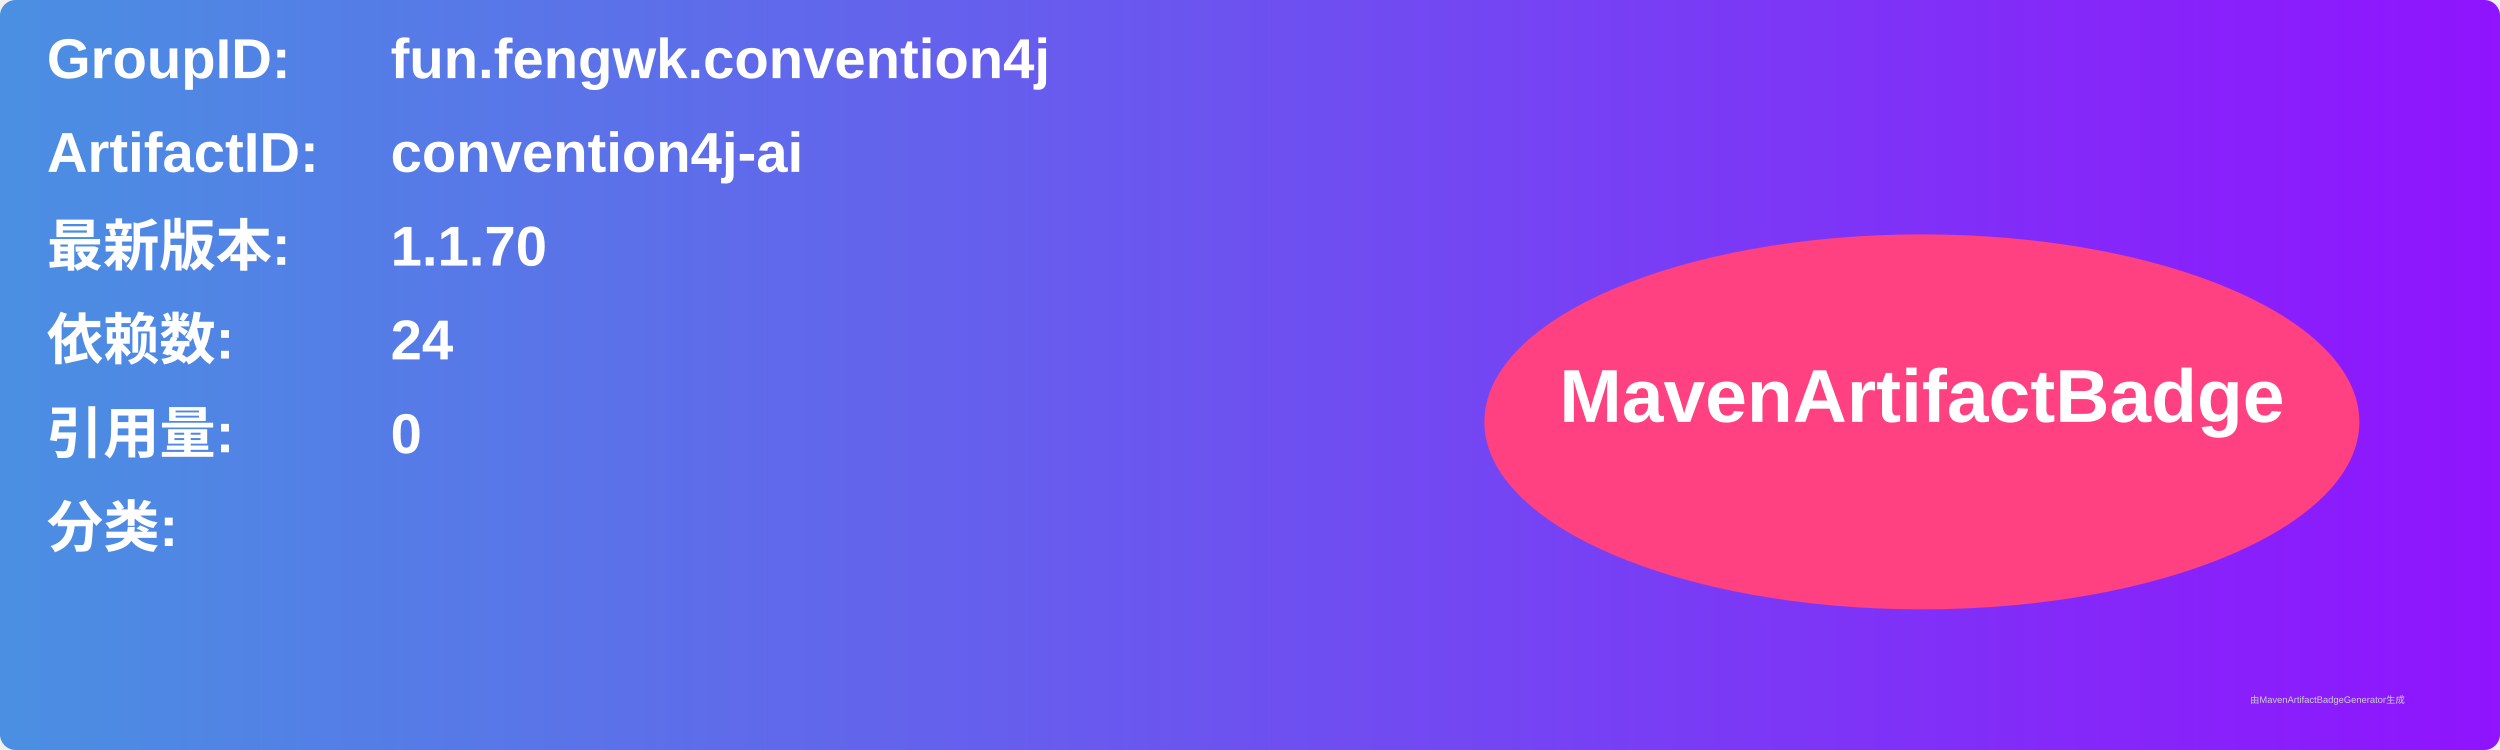
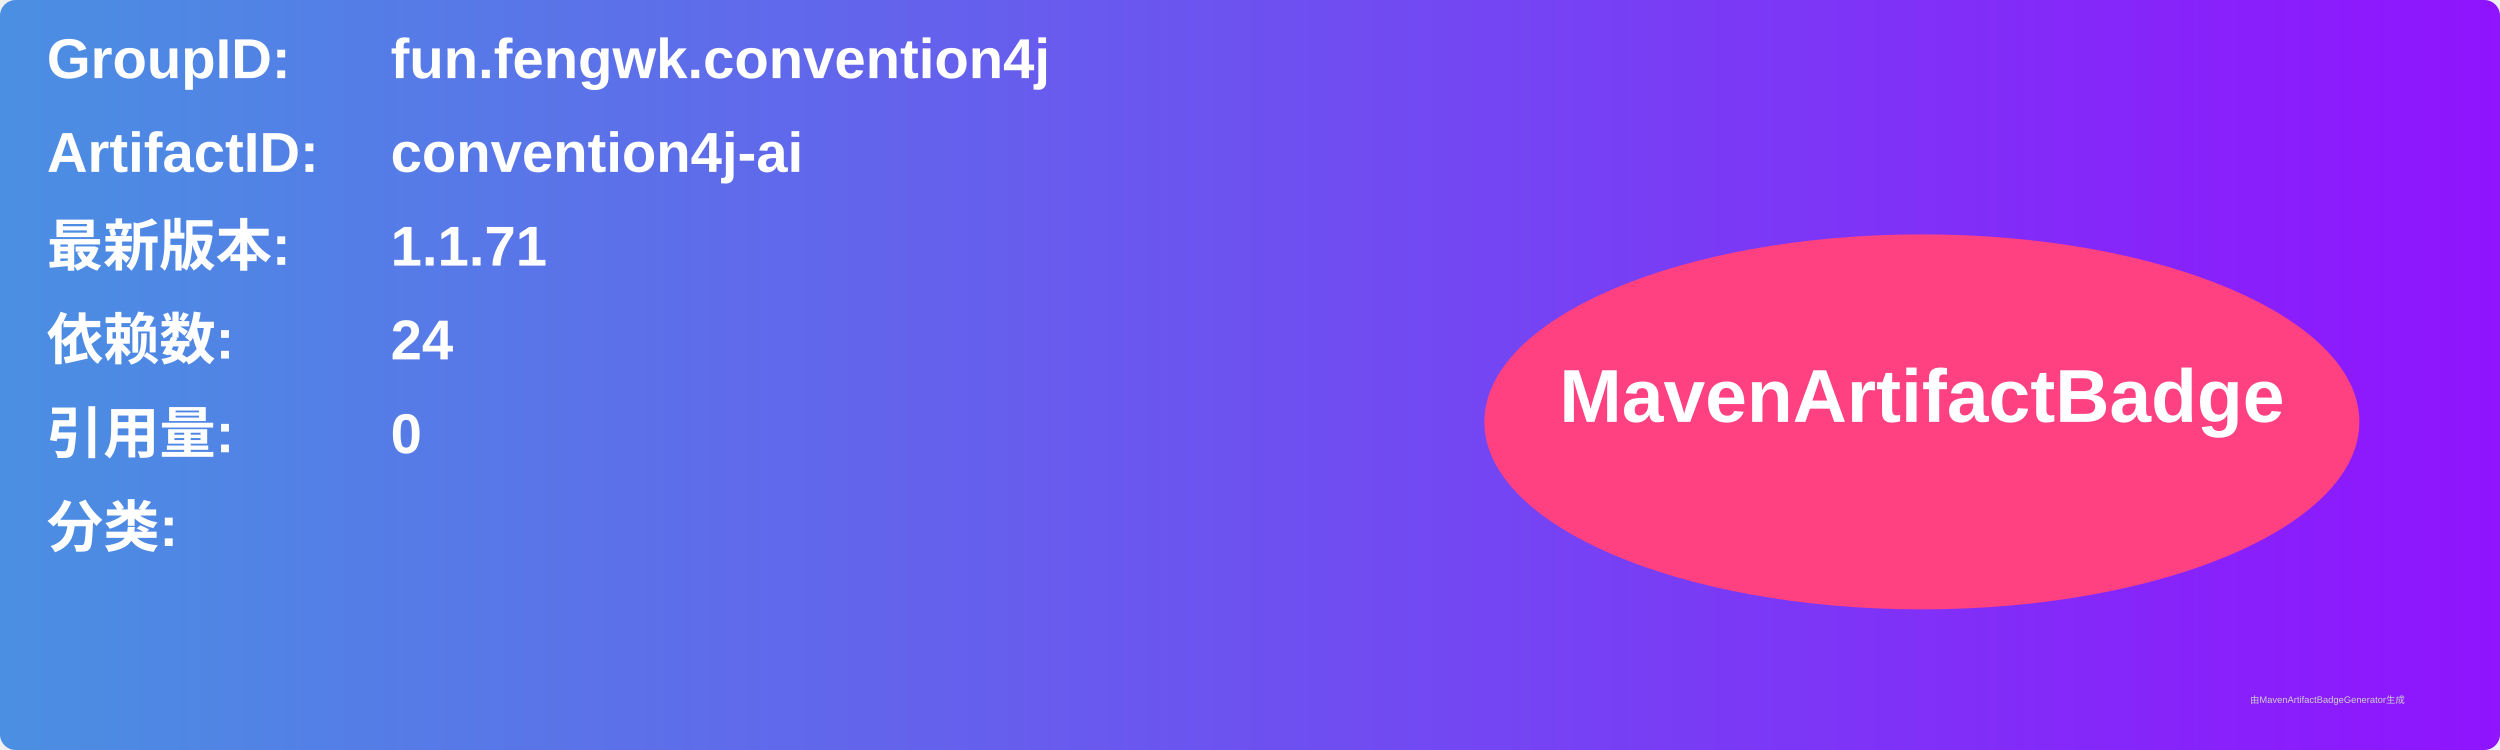
<svg xmlns="http://www.w3.org/2000/svg" width="800" height="240" viewBox="0 0 800 240">
  <linearGradient id="grad" x1="0%" y1="0%" x2="100%" y2="0%">
    <stop offset="0%" stop-color="#4a90e2" />
    <stop offset="100%" stop-color="#9013fe" />
  </linearGradient>
  <rect width="100%" height="100%" rx="5" ry="5" fill="url(#grad)" />
  <g transform="translate(15, 15)">
    <text x="0" y="10" font-family="Arial" font-size="18" fill="white" font-weight="bold" width="260">GroupID:</text>
    <text x="110" y="10" font-family="Arial" font-size="18" fill="white" font-weight="bold" width="460">fun.fengwk.convention4j</text>
    <text x="0" y="40" font-family="Arial" font-size="18" fill="white" font-weight="bold" width="260">ArtifactID:</text>
    <text x="110" y="40" font-family="Arial" font-size="18" fill="white" font-weight="bold" width="460">convention4j-ai</text>
    <text x="0" y="70" font-family="Arial" font-size="18" fill="white" font-weight="bold">最新版本:</text>
    <text x="110" y="70" font-family="Arial" font-size="18" fill="white" font-weight="bold">
-       <tspan font-weight="bold">1.1.70</tspan>
+       <tspan font-weight="bold">1.1.71</tspan>
    </text>
    <text x="0" y="100" font-family="Arial" font-size="18" fill="white" font-weight="bold">依赖数: </text>
    <text x="110" y="100" font-family="Arial" font-size="18" fill="white">
      <tspan font-weight="bold">24</tspan>
    </text>
    <text x="0" y="130" font-family="Arial" font-size="18" fill="white" font-weight="bold">引用量: </text>
    <text x="110" y="130" font-family="Arial" font-size="18" fill="white">
      <tspan font-weight="bold">0</tspan>
    </text>
    <text x="0" y="160" font-family="Arial" font-size="18" fill="white" font-weight="bold">分类:</text>
    <text x="10" y="190" font-family="Arial" font-size="10" fill="white">
      <tspan font-weight="bold" />
    </text>
    <ellipse cx="600" cy="120" rx="140" ry="60" fill="#ff4081" />
    <text x="600" y="120" text-anchor="middle" font-family="Arial" font-size="24" fill="white" font-weight="bold">MavenArtifactBadge</text>
  </g>
  <text x="720" y="225" font-family="Arial" font-size="3" fill="#d0d0d0">由MavenArtifactBadgeGenerator生成</text>
</svg>
